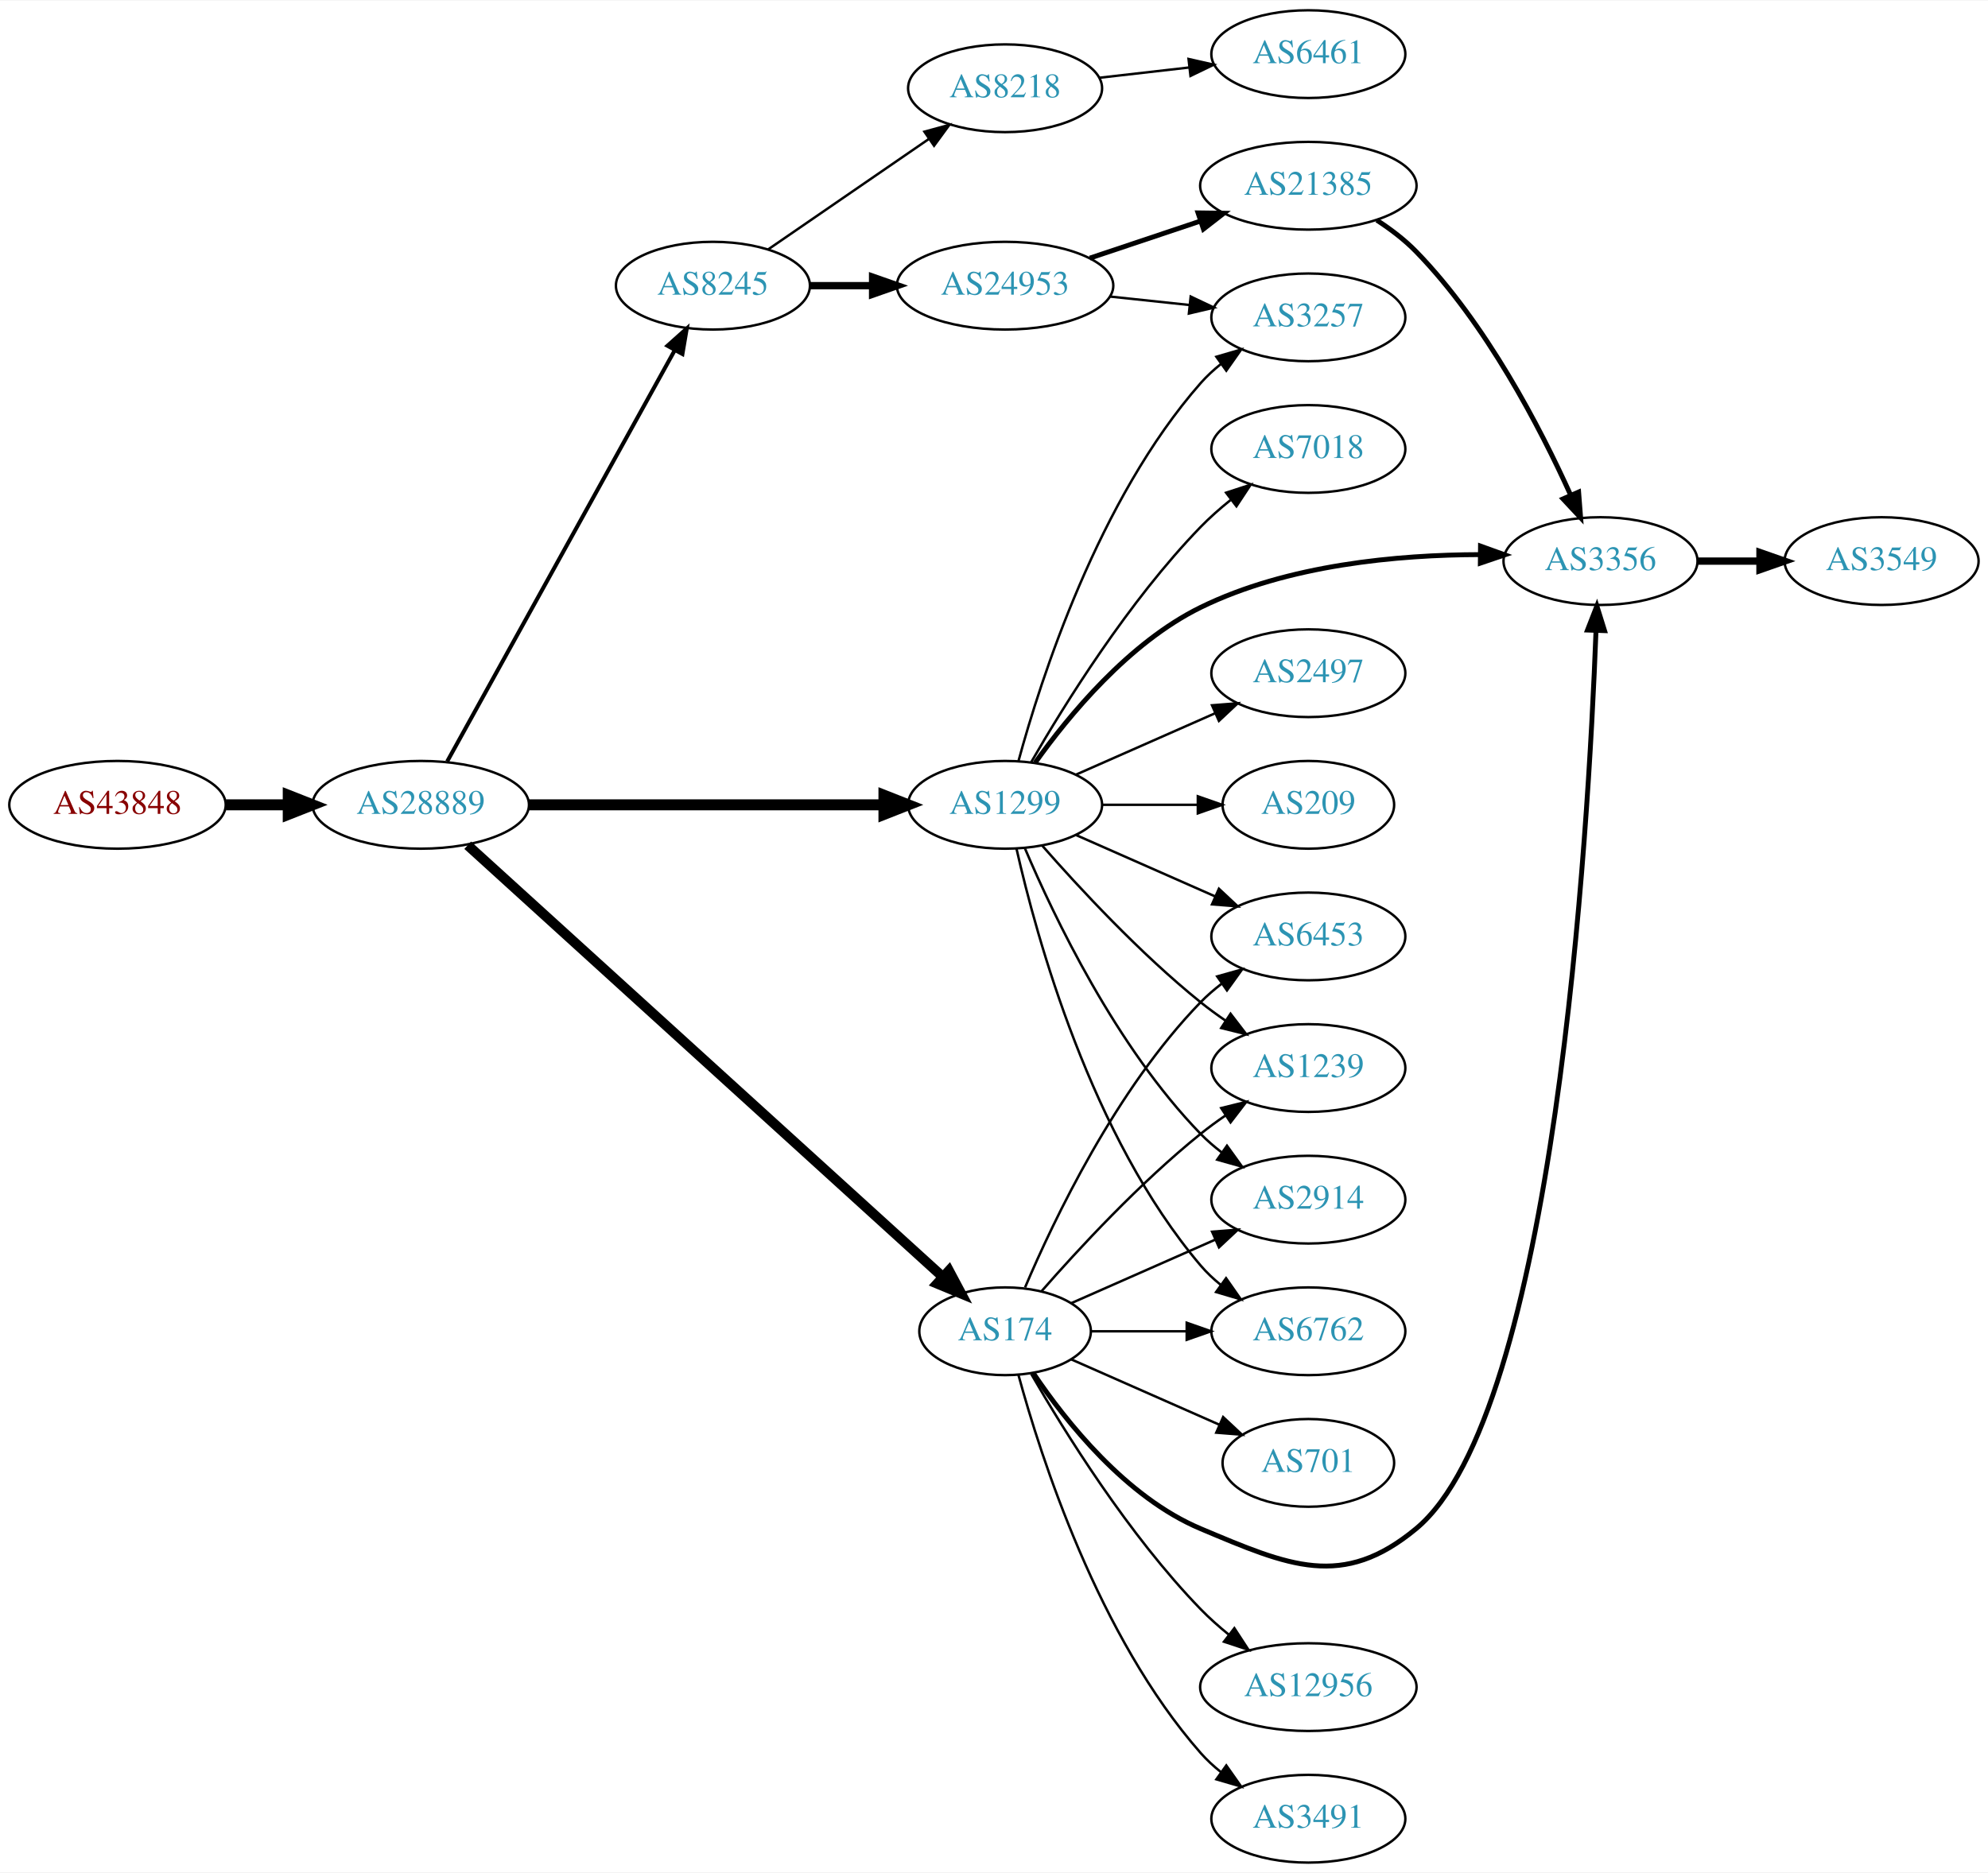
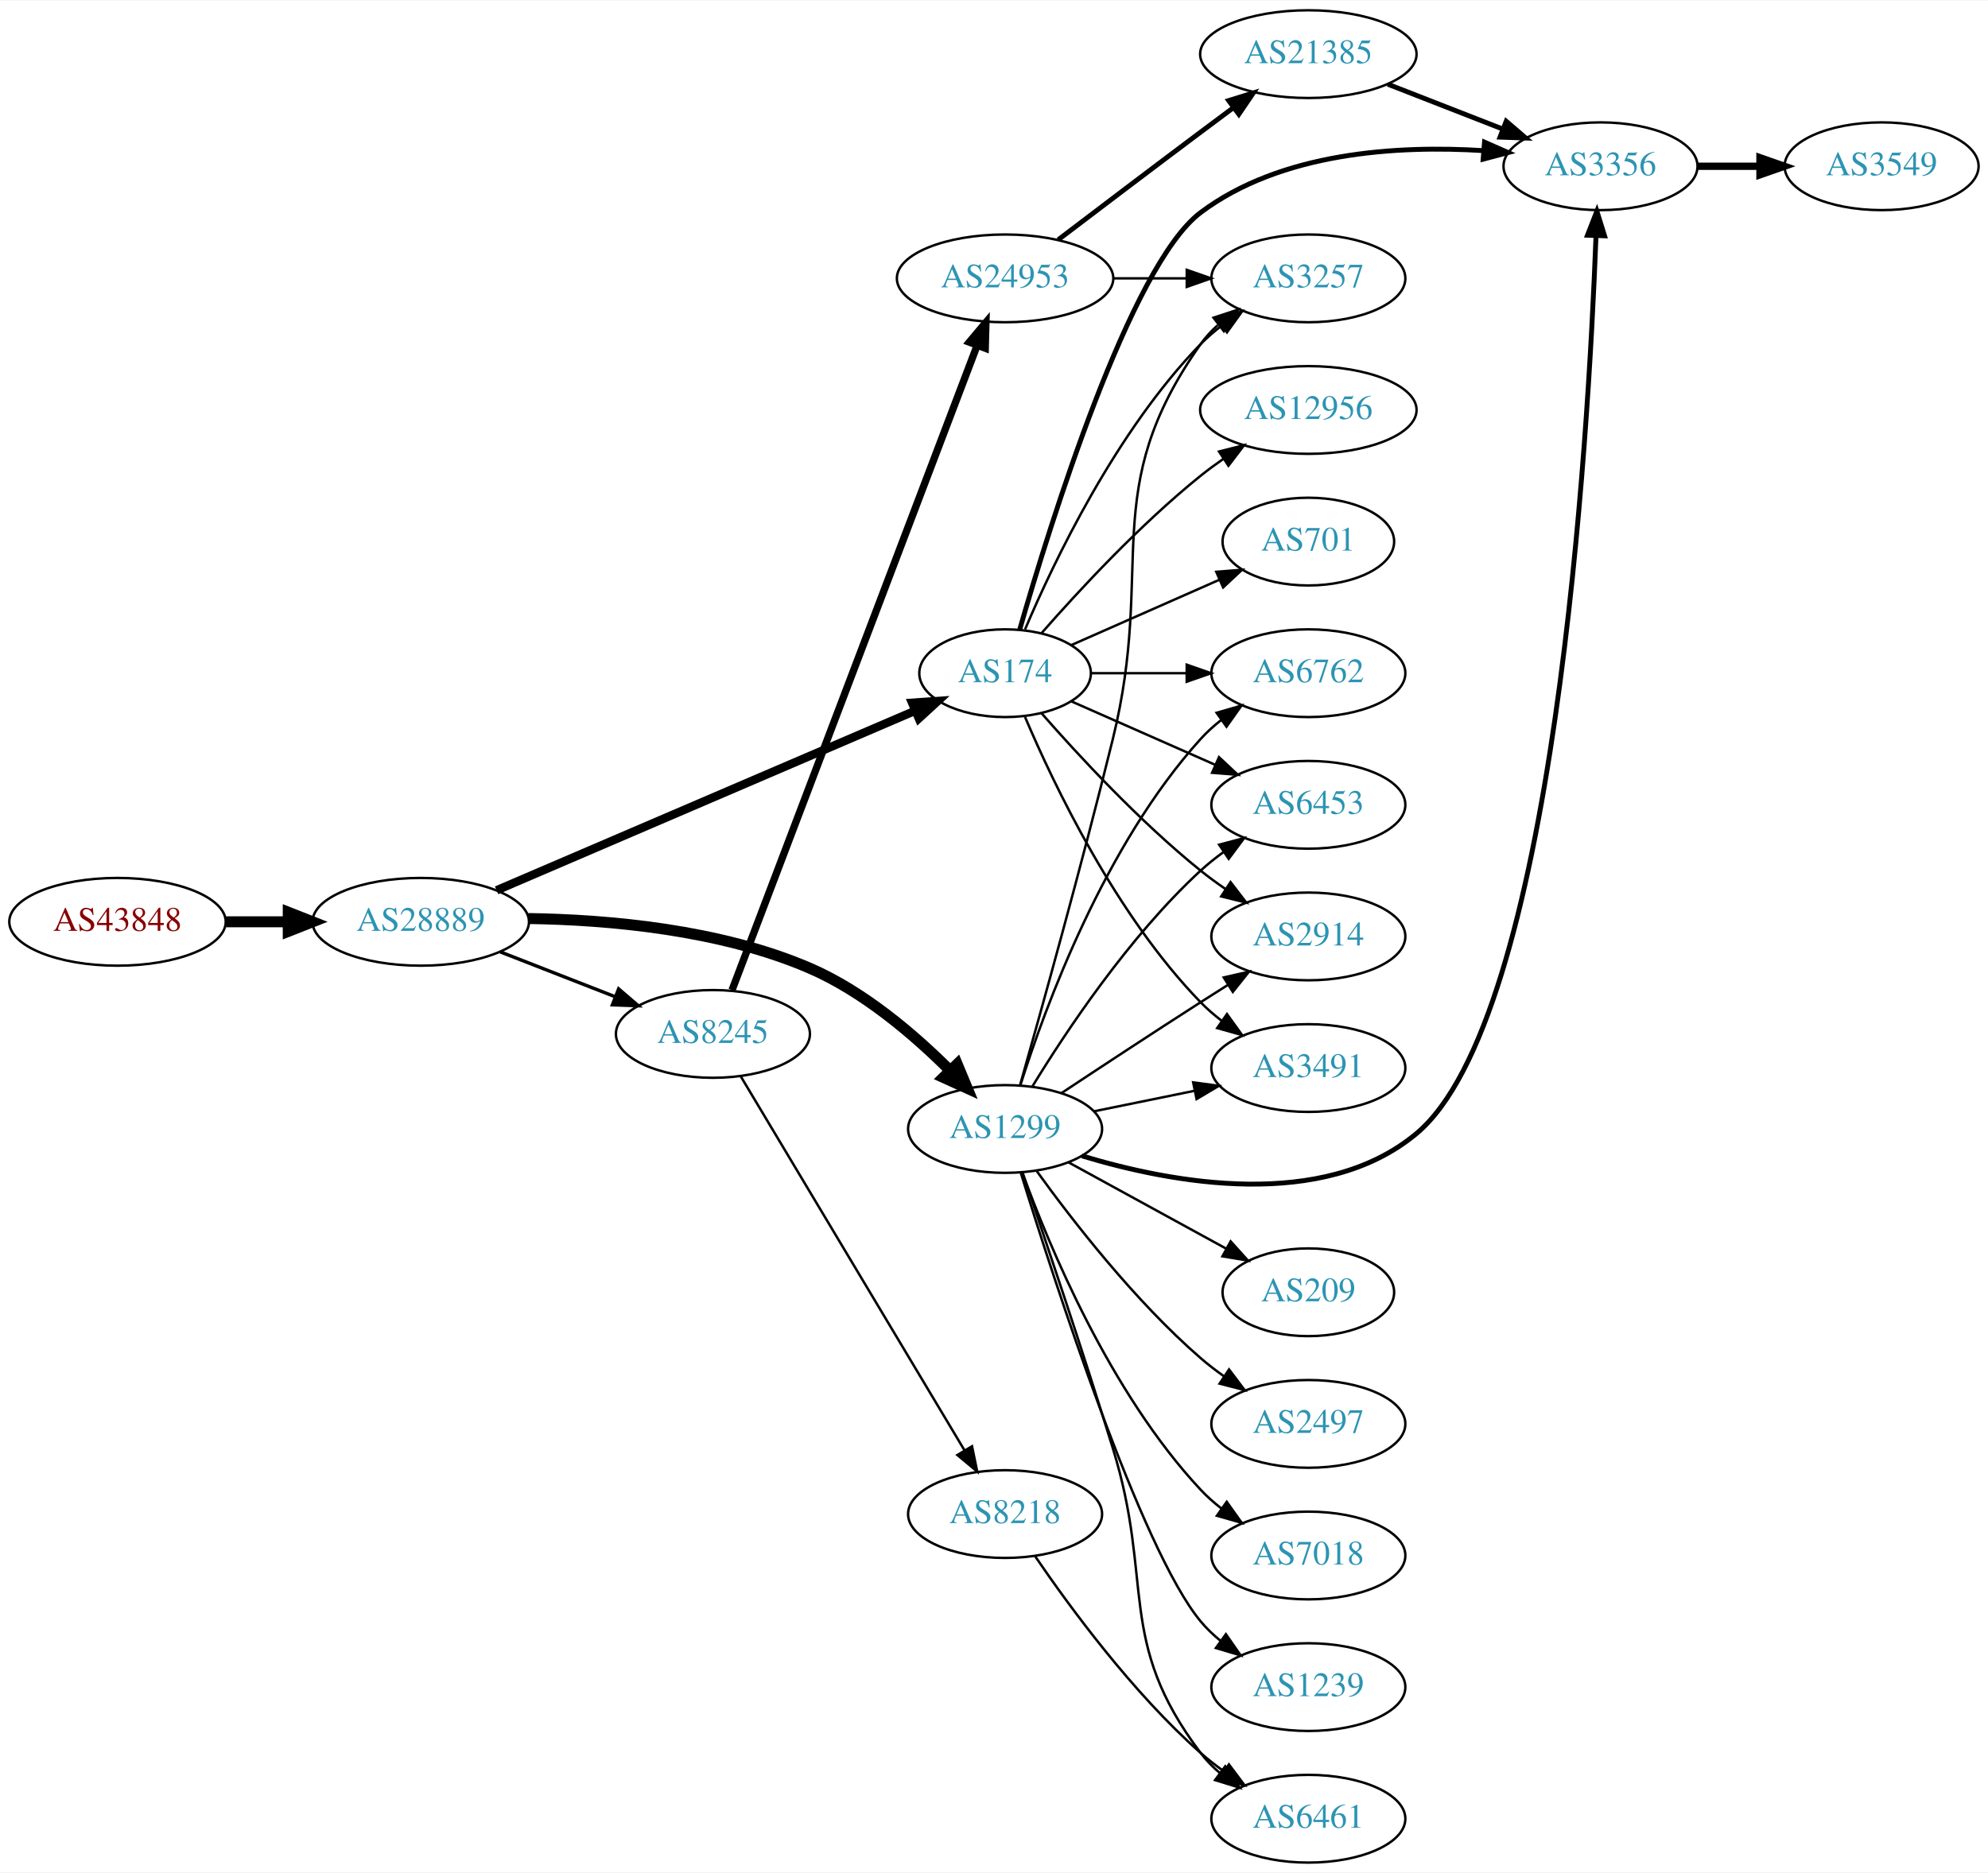
<svg xmlns="http://www.w3.org/2000/svg" xmlns:xlink="http://www.w3.org/1999/xlink" width="815pt" height="768pt" viewBox="0.00 0.00 815.45 768.00">
  <g id="graph0" class="graph" transform="scale(1 1) rotate(0) translate(4 764)">
    <polygon fill="white" stroke="none" points="-4,4 -4,-764 811.448,-764 811.448,4 -4,4" />
    <g id="node1" class="node">
      <g id="a_node1">
        <a xlink:href="/asn/43848" xlink:title="AS43848 ~ Unterauerstrasse 7 [AT]">
-           <ellipse fill="#ffffff" stroke="black" cx="44.196" cy="-434" rx="44.393" ry="18" />
-           <text text-anchor="middle" x="44.196" y="-430.3" font-family="Times,serif" font-size="14.00" fill="#880000">AS43848</text>
+           <ellipse fill="#ffffff" stroke="black" cx="44.196" cy="-386" rx="44.393" ry="18" />
+           <text text-anchor="middle" x="44.196" y="-382.3" font-family="Times,serif" font-size="14.00" fill="#880000">AS43848</text>
        </a>
      </g>
    </g>
    <g id="node2" class="node">
      <g id="a_node2">
        <a xlink:href="/asn/28889" xlink:title="AS28889 ~ LINZNET-AS [AT]">
-           <ellipse fill="#ffffff" stroke="black" cx="168.588" cy="-434" rx="44.393" ry="18" />
-           <text text-anchor="middle" x="168.588" y="-430.3" font-family="Times,serif" font-size="14.00" fill="#2c94b3">AS28889</text>
+           <ellipse fill="#ffffff" stroke="black" cx="168.588" cy="-386" rx="44.393" ry="18" />
+           <text text-anchor="middle" x="168.588" y="-382.3" font-family="Times,serif" font-size="14.00" fill="#2c94b3">AS28889</text>
        </a>
      </g>
    </g>
    <g id="edge1" class="edge">
-       <path fill="none" stroke="black" stroke-width="4.5" d="M88.692,-434C96.898,-434 105.569,-434 114.041,-434" />
-       <polygon fill="black" stroke="black" stroke-width="4.5" points="114.233,-437.938 124.233,-434 114.233,-430.063 114.233,-437.938" />
+       <path fill="none" stroke="black" stroke-width="4.5" d="M88.692,-386C96.898,-386 105.569,-386 114.041,-386" />
+       <polygon fill="black" stroke="black" stroke-width="4.5" points="114.233,-389.938 124.233,-386 114.233,-382.063 114.233,-389.938" />
    </g>
    <g id="node3" class="node">
      <g id="a_node3">
-         <a xlink:href="/asn/1299" xlink:title="AS1299 ~ Telia Carrier [EU]">
-           <ellipse fill="#ffffff" stroke="black" cx="408.273" cy="-434" rx="39.794" ry="18" />
-           <text text-anchor="middle" x="408.273" y="-430.3" font-family="Times,serif" font-size="14.00" fill="#2c94b3">AS1299</text>
+         <a xlink:href="/asn/174" xlink:title="AS174 ~ Cogent Communications [US]">
+           <ellipse fill="#ffffff" stroke="black" cx="408.273" cy="-488" rx="35.194" ry="18" />
+           <text text-anchor="middle" x="408.273" y="-484.3" font-family="Times,serif" font-size="14.00" fill="#2c94b3">AS174</text>
        </a>
      </g>
    </g>
    <g id="edge2" class="edge">
-       <path fill="none" stroke="black" stroke-width="4.5" d="M212.907,-434C253.975,-434 315.589,-434 358.396,-434" />
-       <polygon fill="black" stroke="black" stroke-width="4.5" points="358.579,-437.938 368.579,-434 358.579,-430.063 358.579,-437.938" />
+       <path fill="none" stroke="black" stroke-width="3.462" d="M199.691,-398.918C243.425,-417.686 324.407,-452.439 371.25,-472.541" />
+       <polygon fill="black" stroke="black" stroke-width="3.462" points="370.132,-475.87 380.702,-476.597 372.892,-469.437 370.132,-475.87" />
    </g>
    <g id="node4" class="node">
      <g id="a_node4">
-         <a xlink:href="/asn/174" xlink:title="AS174 ~ Cogent Communications [US]">
-           <ellipse fill="#ffffff" stroke="black" cx="408.273" cy="-218" rx="35.194" ry="18" />
-           <text text-anchor="middle" x="408.273" y="-214.3" font-family="Times,serif" font-size="14.00" fill="#2c94b3">AS174</text>
+         <a xlink:href="/asn/1299" xlink:title="AS1299 ~ Telia Carrier [EU]">
+           <ellipse fill="#ffffff" stroke="black" cx="408.273" cy="-301" rx="39.794" ry="18" />
+           <text text-anchor="middle" x="408.273" y="-297.3" font-family="Times,serif" font-size="14.00" fill="#2c94b3">AS1299</text>
        </a>
      </g>
    </g>
    <g id="edge3" class="edge">
-       <path fill="none" stroke="black" stroke-width="4.091" d="M187.844,-417.409C230.166,-378.949 335.001,-283.678 382.808,-240.233" />
-       <polygon fill="black" stroke="black" stroke-width="4.091" points="385.248,-242.852 390.242,-233.478 380.433,-237.554 385.248,-242.852" />
+       <path fill="none" stroke="black" stroke-width="4.5" d="M212.667,-387.349C245.549,-386.863 291.304,-382.853 328.077,-367 350.191,-357.466 370.936,-339.723 385.643,-325.033" />
+       <polygon fill="black" stroke="black" stroke-width="4.5" points="388.628,-327.611 392.758,-317.689 382.972,-322.131 388.628,-327.611" />
    </g>
    <g id="node5" class="node">
      <g id="a_node5">
        <a xlink:href="/asn/8245" xlink:title="AS8245 ~ Video-Broadcast GmbH [AT]">
-           <ellipse fill="#ffffff" stroke="black" cx="288.431" cy="-647" rx="39.794" ry="18" />
-           <text text-anchor="middle" x="288.431" y="-643.3" font-family="Times,serif" font-size="14.00" fill="#2c94b3">AS8245</text>
+           <ellipse fill="#ffffff" stroke="black" cx="288.431" cy="-340" rx="39.794" ry="18" />
+           <text text-anchor="middle" x="288.431" y="-336.3" font-family="Times,serif" font-size="14.00" fill="#2c94b3">AS8245</text>
        </a>
      </g>
    </g>
    <g id="edge4" class="edge">
-       <path fill="none" stroke="black" stroke-width="1.636" d="M179.433,-451.794C200.15,-489.24 248.345,-576.352 272.733,-620.435" />
-       <polygon fill="black" stroke="black" stroke-width="1.636" points="269.794,-622.351 277.697,-629.407 275.919,-618.962 269.794,-622.351" />
+       <path fill="none" stroke="black" stroke-width="1.385" d="M201.168,-373.673C215.597,-368.04 232.837,-361.311 248.098,-355.354" />
+       <polygon fill="black" stroke="black" stroke-width="1.385" points="249.749,-358.466 257.792,-351.57 247.203,-351.946 249.749,-358.466" />
    </g>
    <g id="node6" class="node">
      <g id="a_node6">
-         <a xlink:href="/asn/2914" xlink:title="AS2914 ~ NTT America, Inc. [US]">
-           <ellipse fill="#ffffff" stroke="black" cx="532.666" cy="-272" rx="39.794" ry="18" />
-           <text text-anchor="middle" x="532.666" y="-268.3" font-family="Times,serif" font-size="14.00" fill="#2c94b3">AS2914</text>
+         <a xlink:href="/asn/3356" xlink:title="AS3356 ~ Level 3 Parent, LLC [US]">
+           <ellipse fill="#ffffff" stroke="black" cx="652.508" cy="-696" rx="39.794" ry="18" />
+           <text text-anchor="middle" x="652.508" y="-692.3" font-family="Times,serif" font-size="14.00" fill="#2c94b3">AS3356</text>
        </a>
      </g>
    </g>
    <g id="edge5" class="edge">
-       <path fill="none" stroke="black" d="M416.464,-416.025C428.231,-388.318 453.805,-334.652 488.469,-299 491.09,-296.305 494.03,-293.761 497.113,-291.392" />
-       <polygon fill="black" stroke="black" points="499.288,-294.141 505.481,-285.545 495.279,-288.403 499.288,-294.141" />
+       <path fill="none" stroke="black" stroke-width="2" d="M414.25,-505.84C426.561,-548.644 459.543,-655.237 488.469,-677 521.424,-701.793 569.22,-704.627 604.548,-702.406" />
+       <polygon fill="black" stroke="black" stroke-width="2" points="604.923,-705.887 614.619,-701.616 604.376,-698.909 604.923,-705.887" />
    </g>
    <g id="node7" class="node">
      <g id="a_node7">
-         <a xlink:href="/asn/2497" xlink:title="AS2497 ~ Internet Initiative Japan Inc. [JP]">
+         <a xlink:href="/asn/6762" xlink:title="AS6762 ~ TELECOM ITALIA SPARKLE S.p.A. [IT]">
          <ellipse fill="#ffffff" stroke="black" cx="532.666" cy="-488" rx="39.794" ry="18" />
-           <text text-anchor="middle" x="532.666" y="-484.3" font-family="Times,serif" font-size="14.00" fill="#2c94b3">AS2497</text>
+           <text text-anchor="middle" x="532.666" y="-484.3" font-family="Times,serif" font-size="14.00" fill="#2c94b3">AS6762</text>
        </a>
      </g>
    </g>
    <g id="edge6" class="edge">
-       <path fill="none" stroke="black" d="M437.353,-446.389C454.3,-453.866 476.098,-463.483 494.467,-471.588" />
-       <polygon fill="black" stroke="black" points="493.155,-474.834 503.717,-475.669 495.981,-468.43 493.155,-474.834" />
+       <path fill="none" stroke="black" d="M443.692,-488C455.743,-488 469.519,-488 482.537,-488" />
+       <polygon fill="black" stroke="black" points="482.766,-491.5 492.766,-488 482.766,-484.5 482.766,-491.5" />
    </g>
    <g id="node8" class="node">
      <g id="a_node8">
-         <a xlink:href="/asn/6762" xlink:title="AS6762 ~ TELECOM ITALIA SPARKLE S.p.A. [IT]">
-           <ellipse fill="#ffffff" stroke="black" cx="532.666" cy="-218" rx="39.794" ry="18" />
-           <text text-anchor="middle" x="532.666" y="-214.3" font-family="Times,serif" font-size="14.00" fill="#2c94b3">AS6762</text>
+         <a xlink:href="/asn/6453" xlink:title="AS6453 ~ TATA COMMUNICATIONS (AMERICA) INC [US]">
+           <ellipse fill="#ffffff" stroke="black" cx="532.666" cy="-434" rx="39.794" ry="18" />
+           <text text-anchor="middle" x="532.666" y="-430.3" font-family="Times,serif" font-size="14.00" fill="#2c94b3">AS6453</text>
        </a>
      </g>
    </g>
    <g id="edge7" class="edge">
-       <path fill="none" stroke="black" d="M412.967,-415.925C421.107,-379.852 443.54,-297.86 488.469,-245 490.904,-242.136 493.72,-239.479 496.725,-237.039" />
-       <polygon fill="black" stroke="black" points="498.913,-239.776 504.985,-231.094 494.824,-234.095 498.913,-239.776" />
+       <path fill="none" stroke="black" d="M435.53,-476.416C452.715,-468.833 475.428,-458.812 494.462,-450.414" />
+       <polygon fill="black" stroke="black" points="496.014,-453.555 503.75,-446.316 493.189,-447.151 496.014,-453.555" />
    </g>
    <g id="node9" class="node">
      <g id="a_node9">
-         <a xlink:href="/asn/3356" xlink:title="AS3356 ~ Level 3 Parent, LLC [US]">
-           <ellipse fill="#ffffff" stroke="black" cx="652.508" cy="-534" rx="39.794" ry="18" />
-           <text text-anchor="middle" x="652.508" y="-530.3" font-family="Times,serif" font-size="14.00" fill="#2c94b3">AS3356</text>
+         <a xlink:href="/asn/2914" xlink:title="AS2914 ~ NTT America, Inc. [US]">
+           <ellipse fill="#ffffff" stroke="black" cx="532.666" cy="-380" rx="39.794" ry="18" />
+           <text text-anchor="middle" x="532.666" y="-376.3" font-family="Times,serif" font-size="14.00" fill="#2c94b3">AS2914</text>
        </a>
      </g>
    </g>
    <g id="edge8" class="edge">
-       <path fill="none" stroke="black" stroke-width="2" d="M420.643,-451.315C434.267,-470.467 458.986,-500.527 488.469,-515 524.171,-532.526 569.402,-536.589 603.161,-536.66" />
-       <polygon fill="black" stroke="black" stroke-width="2" points="603.281,-540.16 613.247,-536.565 603.214,-533.16 603.281,-540.16" />
+       <path fill="none" stroke="black" d="M423.147,-471.655C438.217,-454.441 463.495,-427.099 488.469,-407 491.725,-404.38 495.25,-401.808 498.835,-399.354" />
+       <polygon fill="black" stroke="black" points="500.753,-402.281 507.207,-393.879 496.922,-396.423 500.753,-402.281" />
    </g>
    <g id="node10" class="node">
      <g id="a_node10">
-         <a xlink:href="/asn/209" xlink:title="AS209 ~ CenturyLink Communications, LLC [US]">
-           <ellipse fill="#ffffff" stroke="black" cx="532.666" cy="-434" rx="35.194" ry="18" />
-           <text text-anchor="middle" x="532.666" y="-430.3" font-family="Times,serif" font-size="14.00" fill="#2c94b3">AS209</text>
+         <a xlink:href="/asn/12956" xlink:title="AS12956 ~ TELXIUS [ES]">
+           <ellipse fill="#ffffff" stroke="black" cx="532.666" cy="-596" rx="44.393" ry="18" />
+           <text text-anchor="middle" x="532.666" y="-592.3" font-family="Times,serif" font-size="14.00" fill="#2c94b3">AS12956</text>
        </a>
      </g>
    </g>
    <g id="edge9" class="edge">
-       <path fill="none" stroke="black" d="M447.999,-434C460.488,-434 474.427,-434 487.291,-434" />
-       <polygon fill="black" stroke="black" points="487.328,-437.5 497.328,-434 487.328,-430.5 487.328,-437.5" />
+       <path fill="none" stroke="black" d="M423.147,-504.345C438.217,-521.559 463.495,-548.901 488.469,-569 491.398,-571.357 494.544,-573.675 497.756,-575.902" />
+       <polygon fill="black" stroke="black" points="496.031,-578.958 506.304,-581.552 499.891,-573.118 496.031,-578.958" />
    </g>
    <g id="node11" class="node">
      <g id="a_node11">
-         <a xlink:href="/asn/7018" xlink:title="AS7018 ~ AT&amp;T Services, Inc. [US]">
-           <ellipse fill="#ffffff" stroke="black" cx="532.666" cy="-580" rx="39.794" ry="18" />
-           <text text-anchor="middle" x="532.666" y="-576.3" font-family="Times,serif" font-size="14.00" fill="#2c94b3">AS7018</text>
+         <a xlink:href="/asn/3491" xlink:title="AS3491 ~ PCCW Global, Inc. [US]">
+           <ellipse fill="#ffffff" stroke="black" cx="532.666" cy="-326" rx="39.794" ry="18" />
+           <text text-anchor="middle" x="532.666" y="-322.3" font-family="Times,serif" font-size="14.00" fill="#2c94b3">AS3491</text>
        </a>
      </g>
    </g>
    <g id="edge10" class="edge">
-       <path fill="none" stroke="black" d="M418.99,-451.521C432.58,-475.09 458.938,-517.556 488.469,-548 492.192,-551.837 496.411,-555.559 500.718,-559.026" />
-       <polygon fill="black" stroke="black" points="498.928,-562.062 509.003,-565.34 503.171,-556.495 498.928,-562.062" />
+       <path fill="none" stroke="black" d="M416.464,-470.025C428.231,-442.318 453.805,-388.652 488.469,-353 491.09,-350.305 494.03,-347.761 497.113,-345.392" />
+       <polygon fill="black" stroke="black" points="499.288,-348.141 505.481,-339.545 495.279,-342.403 499.288,-348.141" />
    </g>
    <g id="node12" class="node">
      <g id="a_node12">
-         <a xlink:href="/asn/3257" xlink:title="AS3257 ~ GTT [DE]">
-           <ellipse fill="#ffffff" stroke="black" cx="532.666" cy="-634" rx="39.794" ry="18" />
-           <text text-anchor="middle" x="532.666" y="-630.3" font-family="Times,serif" font-size="14.00" fill="#2c94b3">AS3257</text>
+         <a xlink:href="/asn/701" xlink:title="AS701 ~ UUNET [US]">
+           <ellipse fill="#ffffff" stroke="black" cx="532.666" cy="-542" rx="35.194" ry="18" />
+           <text text-anchor="middle" x="532.666" y="-538.3" font-family="Times,serif" font-size="14.00" fill="#2c94b3">AS701</text>
        </a>
      </g>
    </g>
    <g id="edge11" class="edge">
-       <path fill="none" stroke="black" d="M413.729,-451.834C422.872,-485.479 446.506,-559.226 488.469,-607 490.95,-609.824 493.797,-612.454 496.821,-614.878" />
-       <polygon fill="black" stroke="black" points="494.937,-617.833 505.109,-620.8 499.007,-612.138 494.937,-617.833" />
+       <path fill="none" stroke="black" d="M435.53,-499.584C453.195,-507.379 476.703,-517.75 496.051,-526.287" />
+       <polygon fill="black" stroke="black" points="494.891,-529.6 505.453,-530.435 497.716,-523.196 494.891,-529.6" />
    </g>
    <g id="node13" class="node">
      <g id="a_node13">
-         <a xlink:href="/asn/1239" xlink:title="AS1239 ~ Sprint [US]">
-           <ellipse fill="#ffffff" stroke="black" cx="532.666" cy="-326" rx="39.794" ry="18" />
-           <text text-anchor="middle" x="532.666" y="-322.3" font-family="Times,serif" font-size="14.00" fill="#2c94b3">AS1239</text>
+         <a xlink:href="/asn/3257" xlink:title="AS3257 ~ GTT [DE]">
+           <ellipse fill="#ffffff" stroke="black" cx="532.666" cy="-650" rx="39.794" ry="18" />
+           <text text-anchor="middle" x="532.666" y="-646.3" font-family="Times,serif" font-size="14.00" fill="#2c94b3">AS3257</text>
        </a>
      </g>
    </g>
    <g id="edge12" class="edge">
-       <path fill="none" stroke="black" d="M423.425,-417.337C438.527,-400.106 463.648,-372.976 488.469,-353 491.725,-350.38 495.25,-347.808 498.835,-345.354" />
-       <polygon fill="black" stroke="black" points="500.753,-348.281 507.207,-339.879 496.922,-342.423 500.753,-348.281" />
+       <path fill="none" stroke="black" d="M416.464,-505.975C428.231,-533.682 453.805,-587.348 488.469,-623 491.09,-625.695 494.03,-628.239 497.113,-630.608" />
+       <polygon fill="black" stroke="black" points="495.279,-633.597 505.481,-636.455 499.288,-627.859 495.279,-633.597" />
+     </g>
+     <g id="edge19" class="edge">
+       <path fill="none" stroke="black" stroke-width="2" d="M439.766,-289.979C476.656,-278.797 538.566,-267.234 576.862,-299 633.686,-346.136 647.533,-584.278 650.658,-667.356" />
+       <polygon fill="black" stroke="black" stroke-width="2" points="647.168,-667.707 651.017,-677.577 654.164,-667.461 647.168,-667.707" />
+     </g>
+     <g id="edge16" class="edge">
+       <path fill="none" stroke="black" d="M414.548,-318.967C424.592,-350.71 449.044,-417.464 488.469,-461 490.992,-463.786 493.868,-466.391 496.91,-468.799" />
+       <polygon fill="black" stroke="black" points="495.042,-471.764 505.222,-474.698 499.093,-466.056 495.042,-471.764" />
+     </g>
+     <g id="edge18" class="edge">
+       <path fill="none" stroke="black" d="M419.391,-318.329C433.041,-340.691 459.057,-379.934 488.469,-407 491.388,-409.686 494.609,-412.259 497.938,-414.676" />
+       <polygon fill="black" stroke="black" points="496.076,-417.643 506.322,-420.342 499.996,-411.843 496.076,-417.643" />
+     </g>
+     <g id="edge13" class="edge">
+       <path fill="none" stroke="black" d="M431.376,-315.702C447.213,-326.19 469.08,-340.577 488.469,-353 492.072,-355.308 495.855,-357.708 499.622,-360.082" />
+       <polygon fill="black" stroke="black" points="497.96,-363.171 508.291,-365.522 501.681,-357.242 497.96,-363.171" />
+     </g>
+     <g id="edge23" class="edge">
+       <path fill="none" stroke="black" d="M444.674,-308.231C457.501,-310.851 472.179,-313.849 485.779,-316.627" />
+       <polygon fill="black" stroke="black" points="485.422,-320.126 495.92,-318.699 486.823,-313.268 485.422,-320.126" />
+     </g>
+     <g id="edge22" class="edge">
+       <path fill="none" stroke="black" d="M414.464,-319.167C422.859,-348.772 439.756,-409.312 452.469,-461 470.086,-532.622 445.89,-562.775 488.469,-623 490.461,-625.816 492.848,-628.401 495.464,-630.76" />
+       <polygon fill="black" stroke="black" points="493.763,-633.865 503.832,-637.162 498.016,-628.306 493.763,-633.865" />
    </g>
    <g id="node14" class="node">
      <g id="a_node14">
-         <a xlink:href="/asn/6453" xlink:title="AS6453 ~ TATA COMMUNICATIONS (AMERICA) INC [US]">
-           <ellipse fill="#ffffff" stroke="black" cx="532.666" cy="-380" rx="39.794" ry="18" />
-           <text text-anchor="middle" x="532.666" y="-376.3" font-family="Times,serif" font-size="14.00" fill="#2c94b3">AS6453</text>
-         </a>
-       </g>
-     </g>
-     <g id="edge13" class="edge">
-       <path fill="none" stroke="black" d="M437.353,-421.611C454.3,-414.134 476.098,-404.517 494.467,-396.412" />
-       <polygon fill="black" stroke="black" points="495.981,-399.57 503.717,-392.331 493.155,-393.166 495.981,-399.57" />
-     </g>
-     <g id="edge16" class="edge">
-       <path fill="none" stroke="black" d="M435.53,-229.584C452.715,-237.167 475.428,-247.188 494.462,-255.586" />
-       <polygon fill="black" stroke="black" points="493.189,-258.849 503.75,-259.684 496.014,-252.445 493.189,-258.849" />
+         <a xlink:href="/asn/209" xlink:title="AS209 ~ CenturyLink Communications, LLC [US]">
+           <ellipse fill="#ffffff" stroke="black" cx="532.666" cy="-234" rx="35.194" ry="18" />
+           <text text-anchor="middle" x="532.666" y="-230.3" font-family="Times,serif" font-size="14.00" fill="#2c94b3">AS209</text>
+         </a>
+       </g>
    </g>
    <g id="edge14" class="edge">
-       <path fill="none" stroke="black" d="M443.692,-218C455.743,-218 469.519,-218 482.537,-218" />
-       <polygon fill="black" stroke="black" points="482.766,-221.5 492.766,-218 482.766,-214.5 482.766,-221.5" />
-     </g>
-     <g id="edge15" class="edge">
-       <path fill="none" stroke="black" stroke-width="2" d="M419.882,-200.76C433.133,-181.063 457.834,-149.892 488.469,-137 524.679,-121.762 546.625,-111.919 576.862,-137 633.686,-184.136 647.533,-422.278 650.658,-505.356" />
-       <polygon fill="black" stroke="black" stroke-width="2" points="647.168,-505.707 651.017,-515.577 654.164,-505.461 647.168,-505.707" />
-     </g>
-     <g id="edge20" class="edge">
-       <path fill="none" stroke="black" d="M423.147,-234.345C438.217,-251.559 463.495,-278.901 488.469,-299 491.725,-301.62 495.25,-304.192 498.835,-306.646" />
-       <polygon fill="black" stroke="black" points="496.922,-309.577 507.207,-312.121 500.753,-303.719 496.922,-309.577" />
-     </g>
-     <g id="edge21" class="edge">
-       <path fill="none" stroke="black" d="M416.464,-235.975C428.231,-263.682 453.805,-317.348 488.469,-353 491.09,-355.695 494.03,-358.239 497.113,-360.608" />
-       <polygon fill="black" stroke="black" points="495.279,-363.597 505.481,-366.455 499.288,-357.859 495.279,-363.597" />
+       <path fill="none" stroke="black" d="M434.337,-287.28C453.016,-277.054 478.693,-262.998 498.984,-251.89" />
+       <polygon fill="black" stroke="black" points="500.792,-254.891 507.883,-247.019 497.431,-248.751 500.792,-254.891" />
    </g>
    <g id="node15" class="node">
      <g id="a_node15">
-         <a xlink:href="/asn/12956" xlink:title="AS12956 ~ TELXIUS [ES]">
-           <ellipse fill="#ffffff" stroke="black" cx="532.666" cy="-72" rx="44.393" ry="18" />
-           <text text-anchor="middle" x="532.666" y="-68.3" font-family="Times,serif" font-size="14.00" fill="#2c94b3">AS12956</text>
-         </a>
-       </g>
-     </g>
-     <g id="edge17" class="edge">
-       <path fill="none" stroke="black" d="M418.99,-200.479C432.58,-176.91 458.938,-134.444 488.469,-104 492.033,-100.326 496.053,-96.757 500.169,-93.418" />
-       <polygon fill="black" stroke="black" points="502.317,-96.181 508.109,-87.31 498.049,-90.633 502.317,-96.181" />
+         <a xlink:href="/asn/2497" xlink:title="AS2497 ~ Internet Initiative Japan Inc. [JP]">
+           <ellipse fill="#ffffff" stroke="black" cx="532.666" cy="-180" rx="39.794" ry="18" />
+           <text text-anchor="middle" x="532.666" y="-176.3" font-family="Times,serif" font-size="14.00" fill="#2c94b3">AS2497</text>
+         </a>
+       </g>
+     </g>
+     <g id="edge15" class="edge">
+       <path fill="none" stroke="black" d="M421.315,-283.643C435.746,-263.635 461.391,-230.495 488.469,-207 491.465,-204.401 494.736,-201.884 498.095,-199.5" />
+       <polygon fill="black" stroke="black" points="500.144,-202.341 506.517,-193.877 496.257,-196.519 500.144,-202.341" />
    </g>
    <g id="node16" class="node">
      <g id="a_node16">
-         <a xlink:href="/asn/3491" xlink:title="AS3491 ~ PCCW Global, Inc. [US]">
-           <ellipse fill="#ffffff" stroke="black" cx="532.666" cy="-18" rx="39.794" ry="18" />
-           <text text-anchor="middle" x="532.666" y="-14.3" font-family="Times,serif" font-size="14.00" fill="#2c94b3">AS3491</text>
-         </a>
-       </g>
-     </g>
-     <g id="edge18" class="edge">
-       <path fill="none" stroke="black" d="M413.729,-200.166C422.872,-166.521 446.506,-92.774 488.469,-45 490.95,-42.176 493.797,-39.546 496.821,-37.122" />
-       <polygon fill="black" stroke="black" points="499.007,-39.862 505.109,-31.2 494.937,-34.167 499.007,-39.862" />
+         <a xlink:href="/asn/7018" xlink:title="AS7018 ~ AT&amp;T Services, Inc. [US]">
+           <ellipse fill="#ffffff" stroke="black" cx="532.666" cy="-126" rx="39.794" ry="18" />
+           <text text-anchor="middle" x="532.666" y="-122.3" font-family="Times,serif" font-size="14.00" fill="#2c94b3">AS7018</text>
+         </a>
+       </g>
+     </g>
+     <g id="edge17" class="edge">
+       <path fill="none" stroke="black" d="M415.321,-283.217C426.15,-253.43 451.254,-192.809 488.469,-153 491.036,-150.254 493.941,-147.676 497.002,-145.286" />
+       <polygon fill="black" stroke="black" points="499.182,-148.031 505.339,-139.409 495.149,-142.309 499.182,-148.031" />
    </g>
    <g id="node17" class="node">
      <g id="a_node17">
-         <a xlink:href="/asn/701" xlink:title="AS701 ~ UUNET [US]">
-           <ellipse fill="#ffffff" stroke="black" cx="532.666" cy="-164" rx="35.194" ry="18" />
-           <text text-anchor="middle" x="532.666" y="-160.3" font-family="Times,serif" font-size="14.00" fill="#2c94b3">AS701</text>
-         </a>
-       </g>
-     </g>
-     <g id="edge19" class="edge">
-       <path fill="none" stroke="black" d="M435.53,-206.416C453.195,-198.621 476.703,-188.25 496.051,-179.713" />
-       <polygon fill="black" stroke="black" points="497.716,-182.804 505.453,-175.565 494.891,-176.4 497.716,-182.804" />
+         <a xlink:href="/asn/6461" xlink:title="AS6461 ~ Zayo Bandwidth [US]">
+           <ellipse fill="#ffffff" stroke="black" cx="532.666" cy="-18" rx="39.794" ry="18" />
+           <text text-anchor="middle" x="532.666" y="-14.3" font-family="Times,serif" font-size="14.00" fill="#2c94b3">AS6461</text>
+         </a>
+       </g>
+     </g>
+     <g id="edge20" class="edge">
+       <path fill="none" stroke="black" d="M415.358,-283.27C423.923,-258.153 439.894,-210.73 452.469,-170 469.525,-114.759 453.653,-91.154 488.469,-45 490.733,-41.999 493.435,-39.251 496.369,-36.754" />
+       <polygon fill="black" stroke="black" points="498.563,-39.484 504.53,-30.729 494.406,-33.852 498.563,-39.484" />
    </g>
    <g id="node18" class="node">
      <g id="a_node18">
+         <a xlink:href="/asn/1239" xlink:title="AS1239 ~ Sprint [US]">
+           <ellipse fill="#ffffff" stroke="black" cx="532.666" cy="-72" rx="39.794" ry="18" />
+           <text text-anchor="middle" x="532.666" y="-68.3" font-family="Times,serif" font-size="14.00" fill="#2c94b3">AS1239</text>
+         </a>
+       </g>
+     </g>
+     <g id="edge21" class="edge">
+       <path fill="none" stroke="black" d="M414.711,-283.042C428.209,-239.281 463.927,-128.562 488.469,-99 490.87,-96.108 493.665,-93.432 496.655,-90.981" />
+       <polygon fill="black" stroke="black" points="498.845,-93.716 504.896,-85.019 494.743,-88.044 498.845,-93.716" />
+     </g>
+     <g id="node20" class="node">
+       <g id="a_node20">
        <a xlink:href="/asn/24953" xlink:title="AS24953 ~ AS MACRO: AS-24953 (customers) [AT]">
-           <ellipse fill="#ffffff" stroke="black" cx="408.273" cy="-647" rx="44.393" ry="18" />
-           <text text-anchor="middle" x="408.273" y="-643.3" font-family="Times,serif" font-size="14.00" fill="#2c94b3">AS24953</text>
-         </a>
-       </g>
-     </g>
-     <g id="edge22" class="edge">
-       <path fill="none" stroke="black" stroke-width="3" d="M328.343,-647C336.446,-647 345.121,-647 353.648,-647" />
-       <polygon fill="black" stroke="black" stroke-width="3" points="353.925,-650.5 363.925,-647 353.925,-643.5 353.925,-650.5" />
+           <ellipse fill="#ffffff" stroke="black" cx="408.273" cy="-650" rx="44.393" ry="18" />
+           <text text-anchor="middle" x="408.273" y="-646.3" font-family="Times,serif" font-size="14.00" fill="#2c94b3">AS24953</text>
+         </a>
+       </g>
+     </g>
+     <g id="edge25" class="edge">
+       <path fill="none" stroke="black" stroke-width="3" d="M296.276,-358.007C316.005,-409.908 373.085,-560.064 396.776,-622.384" />
+       <polygon fill="black" stroke="black" stroke-width="3" points="393.584,-623.84 400.409,-631.943 400.128,-621.352 393.584,-623.84" />
+     </g>
+     <g id="node21" class="node">
+       <g id="a_node21">
+         <a xlink:href="/asn/8218" xlink:title="AS8218 ~ legacy Neotelecoms [FR]">
+           <ellipse fill="#ffffff" stroke="black" cx="408.273" cy="-143" rx="39.794" ry="18" />
+           <text text-anchor="middle" x="408.273" y="-139.3" font-family="Times,serif" font-size="14.00" fill="#2c94b3">AS8218</text>
+         </a>
+       </g>
+     </g>
+     <g id="edge26" class="edge">
+       <path fill="none" stroke="black" d="M299.889,-322.518C320.679,-287.762 367.298,-209.828 391.704,-169.028" />
+       <polygon fill="black" stroke="black" points="394.709,-170.822 396.839,-160.443 388.702,-167.228 394.709,-170.822" />
    </g>
    <g id="node19" class="node">
      <g id="a_node19">
-         <a xlink:href="/asn/8218" xlink:title="AS8218 ~ legacy Neotelecoms [FR]">
-           <ellipse fill="#ffffff" stroke="black" cx="408.273" cy="-728" rx="39.794" ry="18" />
-           <text text-anchor="middle" x="408.273" y="-724.3" font-family="Times,serif" font-size="14.00" fill="#2c94b3">AS8218</text>
-         </a>
-       </g>
-     </g>
-     <g id="edge23" class="edge">
-       <path fill="none" stroke="black" d="M311.045,-661.857C329.533,-674.565 356.347,-692.995 376.977,-707.175" />
-       <polygon fill="black" stroke="black" points="375.174,-710.183 385.397,-712.963 379.139,-704.414 375.174,-710.183" />
-     </g>
-     <g id="node21" class="node">
-       <g id="a_node21">
        <a xlink:href="/asn/3549" xlink:title="AS3549 ~ Level 3 Parent, LLC [US]">
-           <ellipse fill="#ffffff" stroke="black" cx="767.801" cy="-534" rx="39.794" ry="18" />
-           <text text-anchor="middle" x="767.801" y="-530.3" font-family="Times,serif" font-size="14.00" fill="#2c94b3">AS3549</text>
-         </a>
-       </g>
-     </g>
-     <g id="edge27" class="edge">
-       <path fill="none" stroke="black" stroke-width="3" d="M692.18,-534C700.383,-534 709.147,-534 717.679,-534" />
-       <polygon fill="black" stroke="black" stroke-width="3" points="717.919,-537.5 727.919,-534 717.919,-530.5 717.919,-537.5" />
+           <ellipse fill="#ffffff" stroke="black" cx="767.801" cy="-696" rx="39.794" ry="18" />
+           <text text-anchor="middle" x="767.801" y="-692.3" font-family="Times,serif" font-size="14.00" fill="#2c94b3">AS3549</text>
+         </a>
+       </g>
    </g>
    <g id="edge24" class="edge">
-       <path fill="none" stroke="black" d="M451.394,-642.526C461.874,-641.413 473.184,-640.212 483.913,-639.072" />
-       <polygon fill="black" stroke="black" points="484.402,-642.54 493.976,-638.003 483.663,-635.579 484.402,-642.54" />
-     </g>
-     <g id="node20" class="node">
-       <g id="a_node20">
-         <a xlink:href="/asn/21385" xlink:title="AS21385 ~ Trusted Network GmbH [DE]">
-           <ellipse fill="#ffffff" stroke="black" cx="532.666" cy="-688" rx="44.393" ry="18" />
-           <text text-anchor="middle" x="532.666" y="-684.3" font-family="Times,serif" font-size="14.00" fill="#2c94b3">AS21385</text>
-         </a>
-       </g>
-     </g>
-     <g id="edge25" class="edge">
-       <path fill="none" stroke="black" stroke-width="2" d="M443.042,-658.312C457.088,-663.017 473.565,-668.537 488.476,-673.532" />
-       <polygon fill="black" stroke="black" stroke-width="2" points="487.414,-676.867 498.008,-676.725 489.637,-670.23 487.414,-676.867" />
+       <path fill="none" stroke="black" stroke-width="3" d="M692.18,-696C700.383,-696 709.147,-696 717.679,-696" />
+       <polygon fill="black" stroke="black" stroke-width="3" points="717.919,-699.5 727.919,-696 717.919,-692.5 717.919,-699.5" />
+     </g>
+     <g id="edge28" class="edge">
+       <path fill="none" stroke="black" d="M452.769,-650C462.458,-650 472.795,-650 482.687,-650" />
+       <polygon fill="black" stroke="black" points="482.79,-653.5 492.79,-650 482.79,-646.5 482.79,-653.5" />
    </g>
    <g id="node22" class="node">
      <g id="a_node22">
-         <a xlink:href="/asn/6461" xlink:title="AS6461 ~ Zayo Bandwidth [US]">
-           <ellipse fill="#ffffff" stroke="black" cx="532.666" cy="-742" rx="39.794" ry="18" />
-           <text text-anchor="middle" x="532.666" y="-738.3" font-family="Times,serif" font-size="14.00" fill="#2c94b3">AS6461</text>
-         </a>
-       </g>
-     </g>
-     <g id="edge28" class="edge">
-       <path fill="none" stroke="black" d="M446.994,-732.315C458.627,-733.645 471.594,-735.129 483.815,-736.527" />
-       <polygon fill="black" stroke="black" points="483.526,-740.016 493.859,-737.675 484.322,-733.062 483.526,-740.016" />
-     </g>
-     <g id="edge26" class="edge">
-       <path fill="none" stroke="black" stroke-width="2" d="M560.749,-673.87C566.463,-670.154 572.174,-665.817 576.862,-661 605.614,-631.453 627.755,-588.759 640.209,-561.192" />
-       <polygon fill="black" stroke="black" stroke-width="2" points="643.53,-562.335 644.354,-551.772 637.123,-559.516 643.53,-562.335" />
+         <a xlink:href="/asn/21385" xlink:title="AS21385 ~ Trusted Network GmbH [DE]">
+           <ellipse fill="#ffffff" stroke="black" cx="532.666" cy="-742" rx="44.393" ry="18" />
+           <text text-anchor="middle" x="532.666" y="-738.3" font-family="Times,serif" font-size="14.00" fill="#2c94b3">AS21385</text>
+         </a>
+       </g>
+     </g>
+     <g id="edge27" class="edge">
+       <path fill="none" stroke="black" stroke-width="2" d="M430.07,-665.852C446.017,-677.984 468.59,-695.107 488.469,-710 492.858,-713.288 497.507,-716.752 502.066,-720.138" />
+       <polygon fill="black" stroke="black" stroke-width="2" points="499.982,-722.95 510.099,-726.094 504.151,-717.327 499.982,-722.95" />
+     </g>
+     <g id="edge30" class="edge">
+       <path fill="none" stroke="black" d="M420.656,-125.6C434.842,-104.782 460.632,-69.657 488.469,-45 491.438,-42.37 494.692,-39.834 498.041,-37.438" />
+       <polygon fill="black" stroke="black" points="500.093,-40.276 506.45,-31.8 496.195,-34.462 500.093,-40.276" />
+     </g>
+     <g id="edge29" class="edge">
+       <path fill="none" stroke="black" stroke-width="2" d="M565.245,-729.673C579.674,-724.04 596.914,-717.311 612.175,-711.354" />
+       <polygon fill="black" stroke="black" stroke-width="2" points="613.826,-714.466 621.869,-707.57 611.281,-707.946 613.826,-714.466" />
    </g>
  </g>
</svg>
